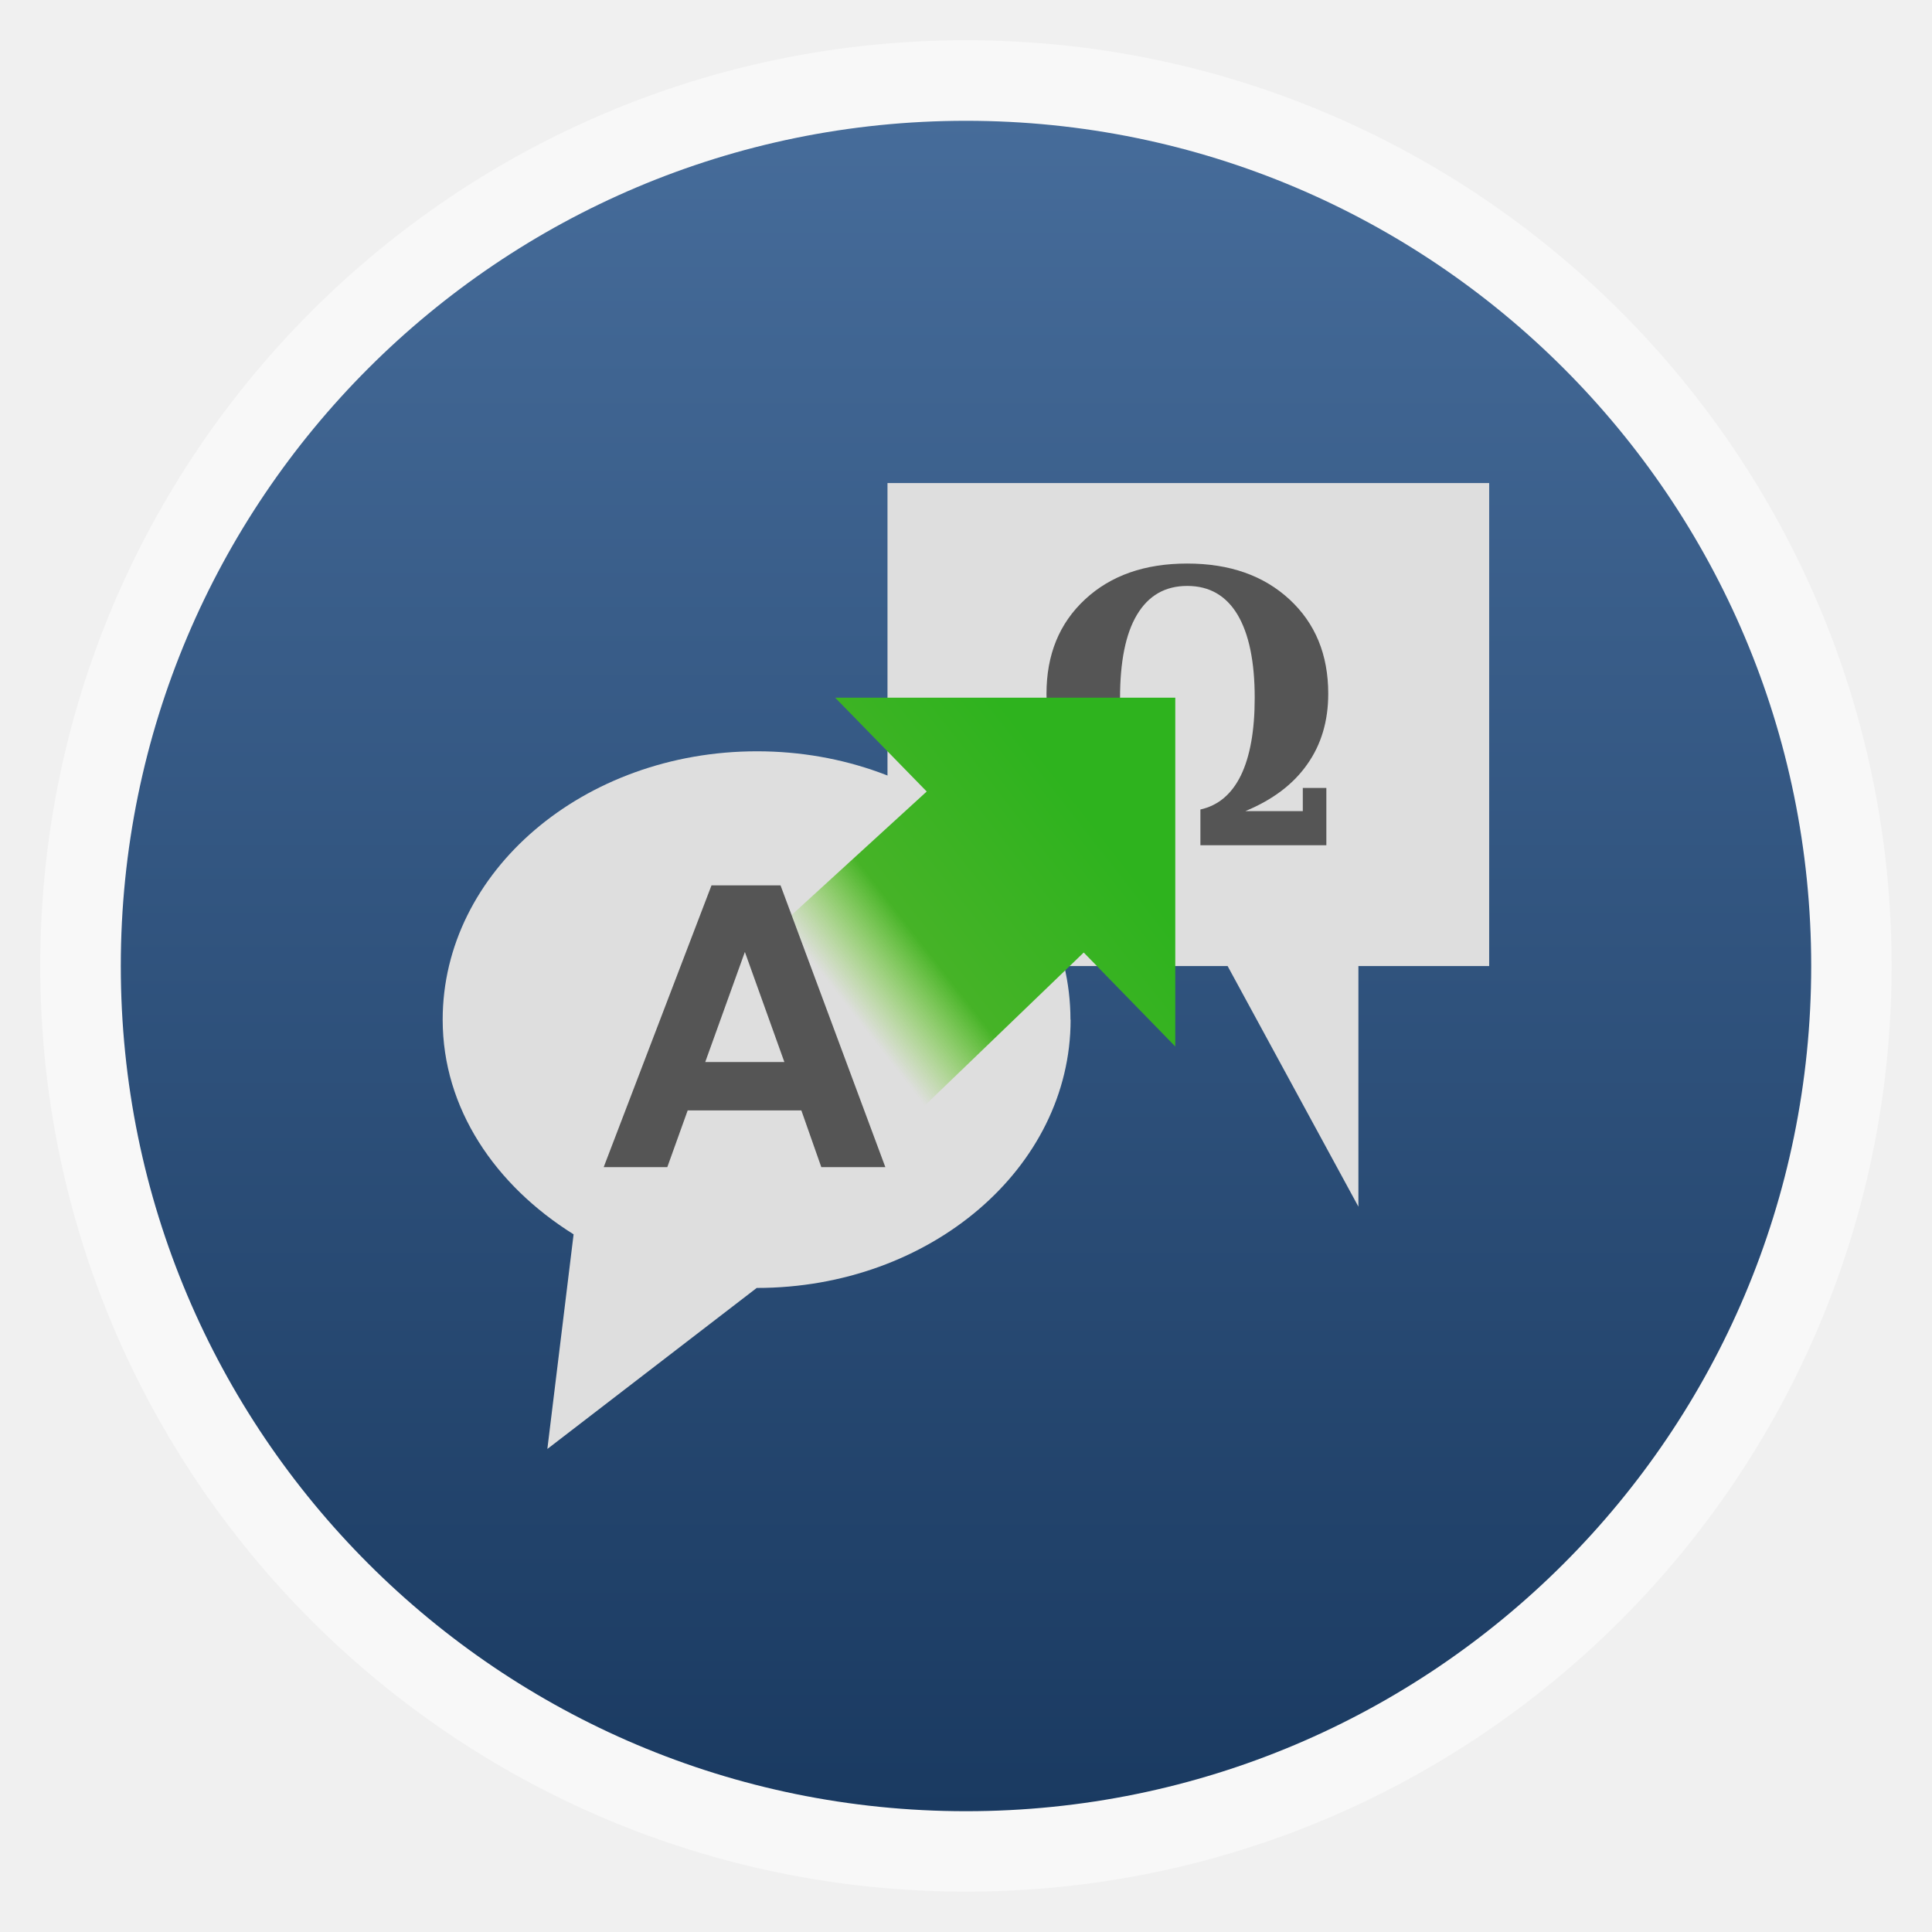
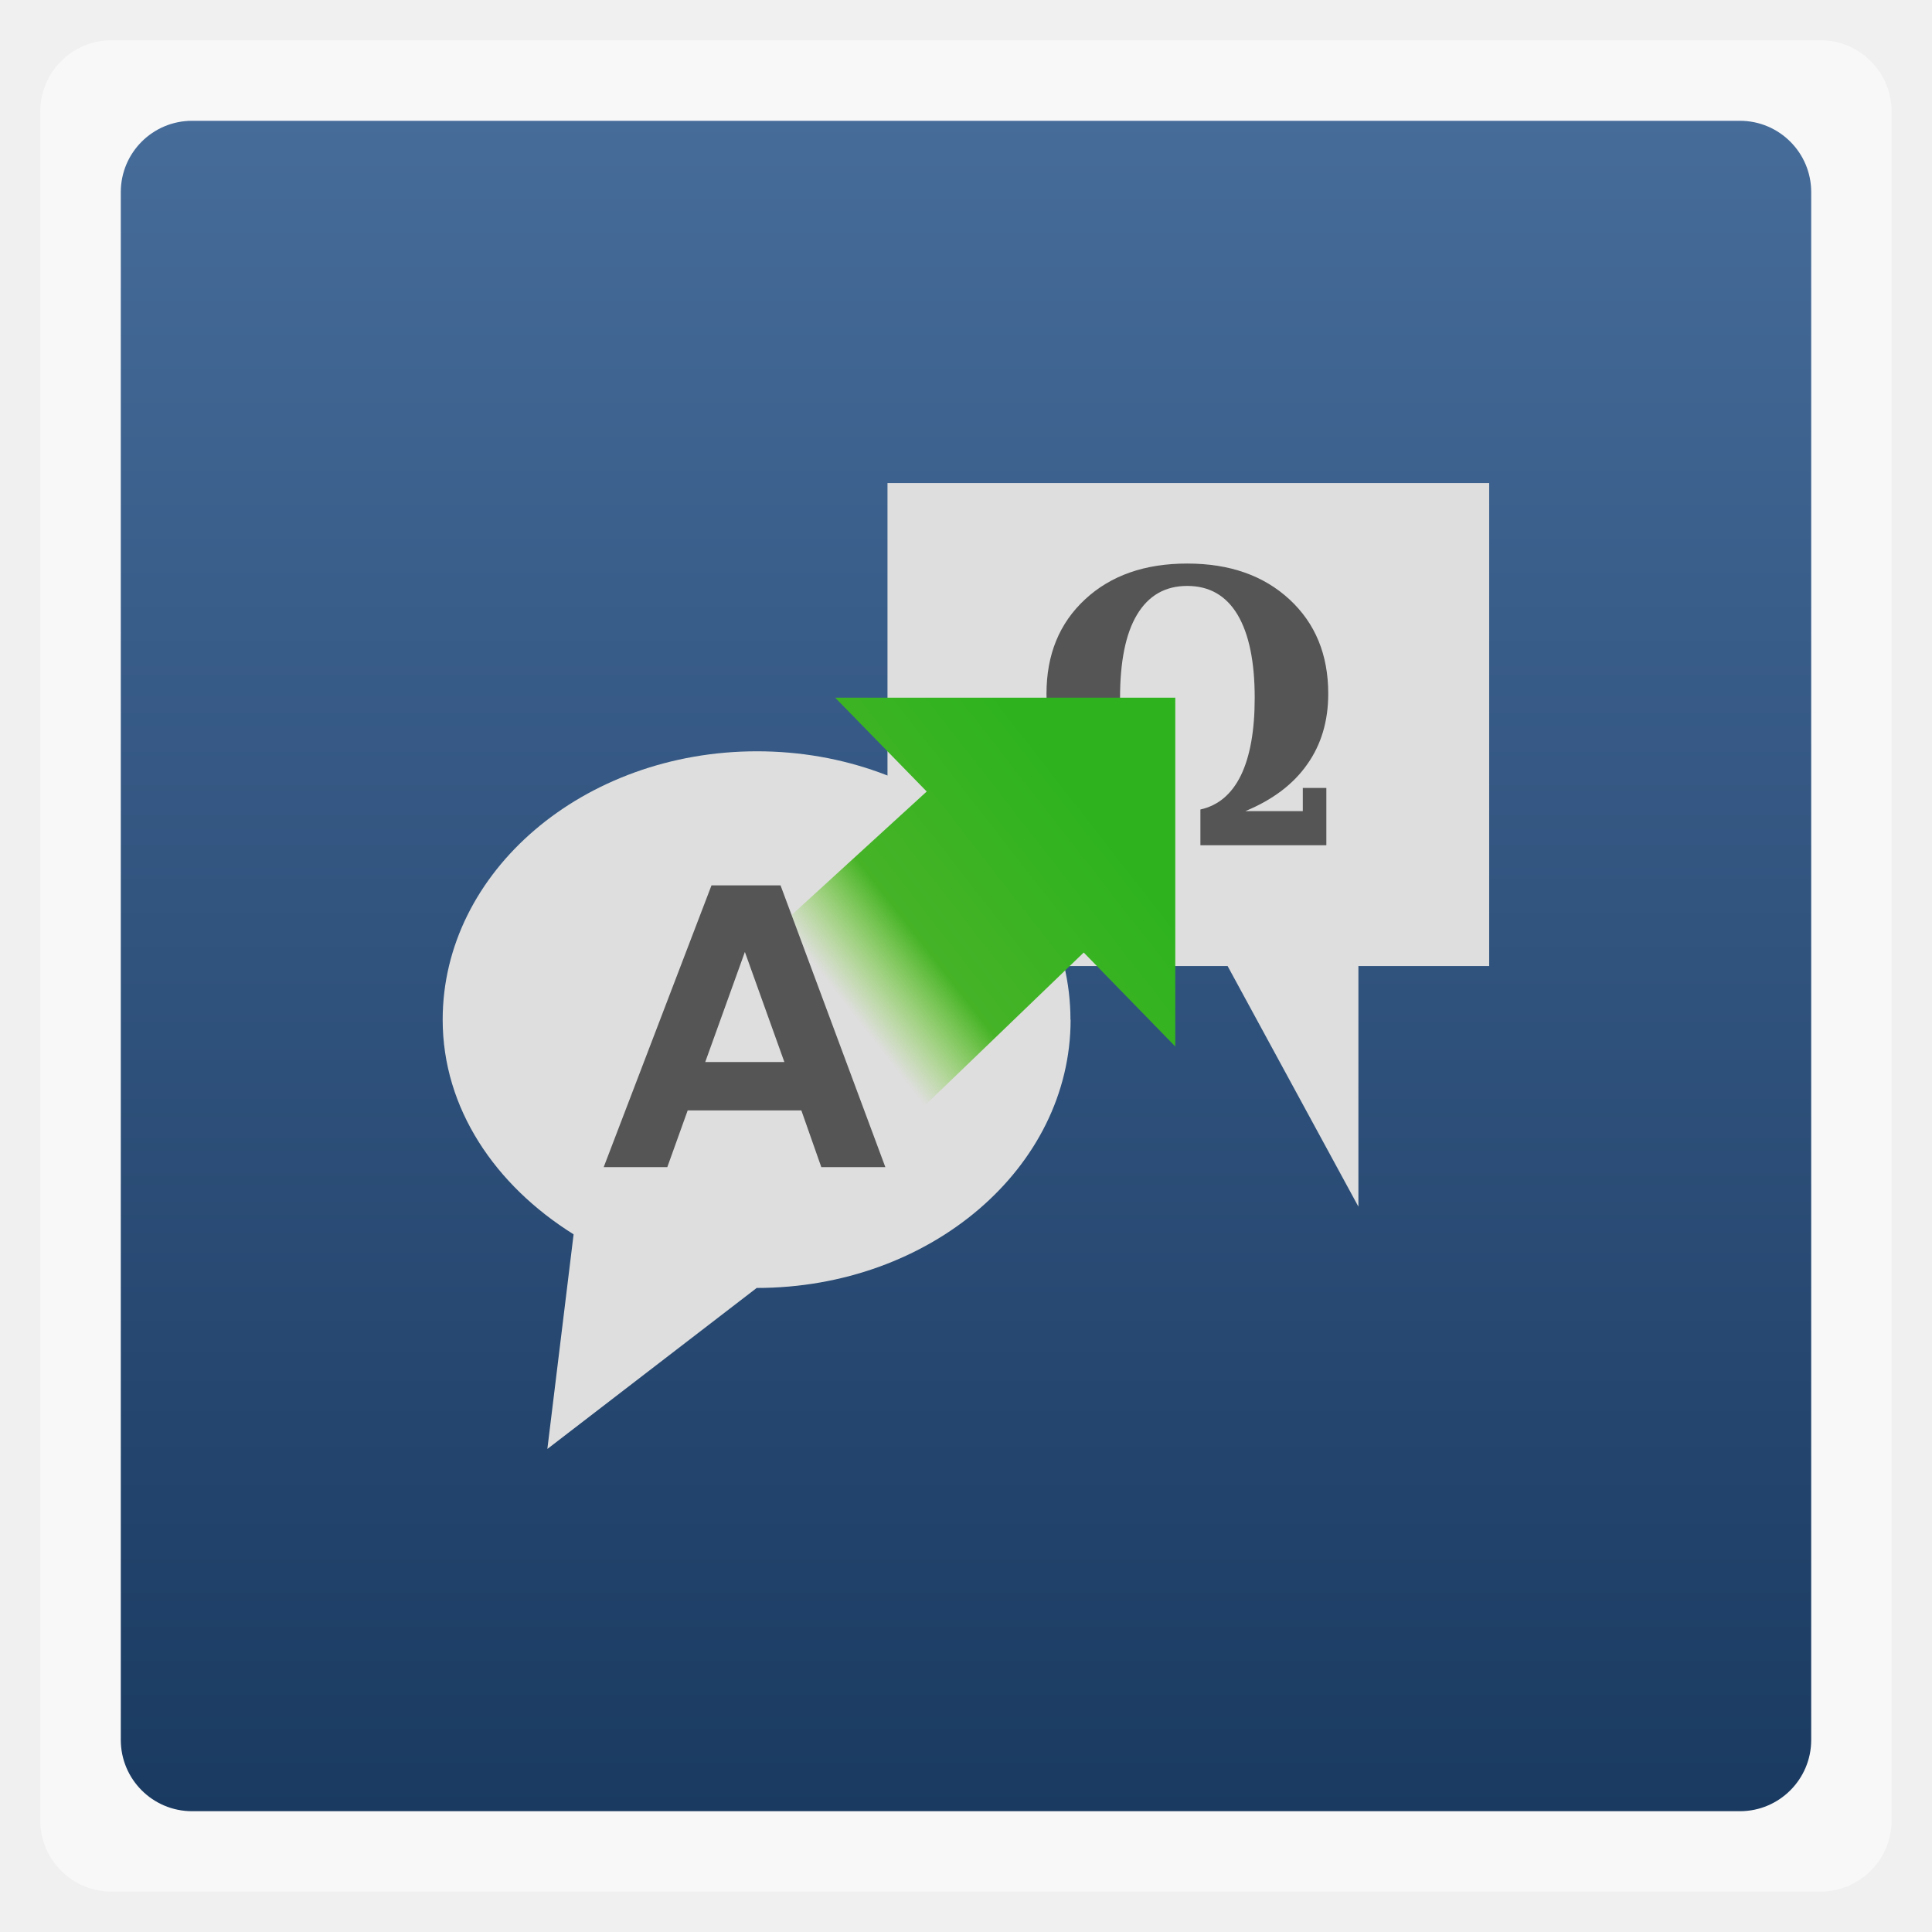
<svg xmlns="http://www.w3.org/2000/svg" xmlns:xlink="http://www.w3.org/1999/xlink" width="48" viewBox="0 0 13.547 13.547" height="48">
  <defs>
    <linearGradient gradientTransform="matrix(.37872 0 0 .38844 -109.3528 -67.93963)" xlink:href="#linearGradient10157" id="linearGradient3050" y1="189.178" x1="308.558" y2="192.711" gradientUnits="userSpaceOnUse" x2="304.14" />
    <linearGradient gradientTransform="matrix(1.10526 0 0 1.10526 -134.2803 -295.7649)" xlink:href="#linearGradient4460" id="linearGradient3001" y1="279.096" y2="268.33" gradientUnits="userSpaceOnUse" x2="0" />
    <linearGradient id="linearGradient10157">
      <stop offset="0" style="stop-color:#2eb31e" />
      <stop offset=".683" style="stop-color:#46b327" />
      <stop offset="1" style="stop-color:#73d216;stop-opacity:0" />
    </linearGradient>
    <linearGradient id="linearGradient4460">
      <stop offset="0" style="stop-color:#1a3a61" />
      <stop offset="1" style="stop-color:#466c9a" />
    </linearGradient>
  </defs>
  <g style="fill-rule:evenodd">
-     <rect width="12.982" x=".282" y=".282" rx="6.491" height="12.982" style="opacity:.5;fill:#fff" />
-     <rect width="11.853" x=".847" y=".847" rx="5.926" height="11.853" style="fill:url(#linearGradient3001)" />
+     <rect width="12.982" x=".282" y=".282" rx="0.5" height="12.982" style="opacity:.5;fill:#fff" />
+     <rect width="11.853" x=".847" y=".847" rx="0.5" height="11.853" style="fill:url(#linearGradient3001)" />
  </g>
  <path style="fill:#dedede" d="m 6.223,3.387 4.219,0 0,3.387 -0.917,0 0,1.687 -0.917,-1.687 -2.385,0 0,-3.387 z" />
  <g style="fill:#555" transform="matrix(.88752 0 0 .957 .68772 .27187)">
    <path d="m 9.064,5.659 0.454,0 0,-0.17 0.186,0 0,0.42 -0.995,0 0,-0.262 C 8.85,5.618 8.956,5.535 9.029,5.397 9.101,5.259 9.138,5.07 9.138,4.829 9.138,4.562 9.092,4.359 9.002,4.219 8.911,4.079 8.779,4.009 8.605,4.009 c -0.174,1.9e-6 -0.306,0.07 -0.397,0.211 -0.09,0.139 -0.134,0.344 -0.134,0.613 -7e-7,0.236 0.037,0.424 0.11,0.564 0.073,0.139 0.18,0.222 0.319,0.251 l 0,0.262 -0.997,0 0,-0.42 0.185,0 0,0.17 0.455,0 C 7.932,5.576 7.769,5.462 7.659,5.317 7.548,5.171 7.493,4.999 7.493,4.799 7.493,4.513 7.594,4.283 7.797,4.108 8.001,3.932 8.27,3.845 8.605,3.845 c 0.335,2.1e-6 0.604,0.088 0.808,0.263 0.204,0.175 0.306,0.405 0.306,0.691 -2.3e-6,0.199 -0.055,0.372 -0.166,0.517 C 9.443,5.462 9.28,5.576 9.064,5.659" />
  </g>
  <path style="fill:#dedede" d="m 7.507,7.15 c 0,1.039 -0.985,1.881 -2.201,1.881 L 3.838,10.16 4.022,8.655 C 3.473,8.312 3.104,7.773 3.104,7.15 c 0,-1.039 0.988,-1.882 2.204,-1.882 1.217,0 2.198,0.843 2.198,1.882 z" />
  <path style="fill:url(#linearGradient3050)" d="M 5.415,6.54 6.498,5.55 5.856,4.892 l 2.385,0 0,2.446 L 7.599,6.679 6.445,7.79" />
  <path style="fill:#555" d="m 5.619,7.786 -0.797,0 -0.143,0.398 -0.446,0 0.756,-1.976 0.484,0 0.735,1.976 -0.449,0 L 5.619,7.786 M 5.5,7.447 5.223,6.675 4.945,7.447 l 0.554,0" />
</svg>
